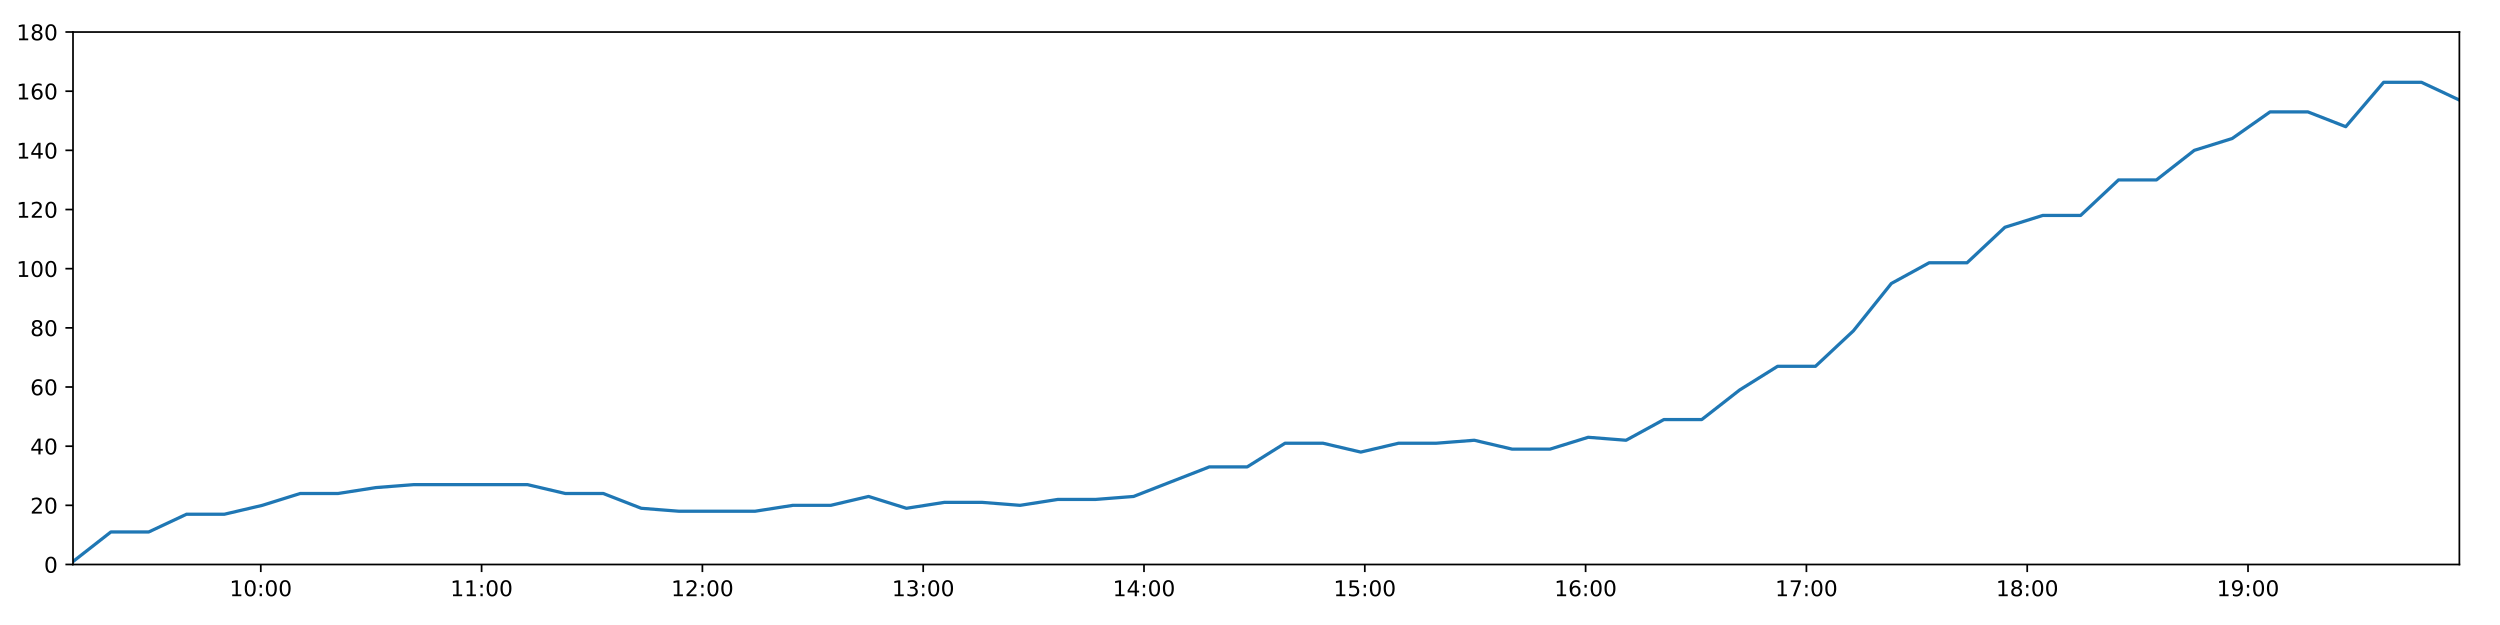
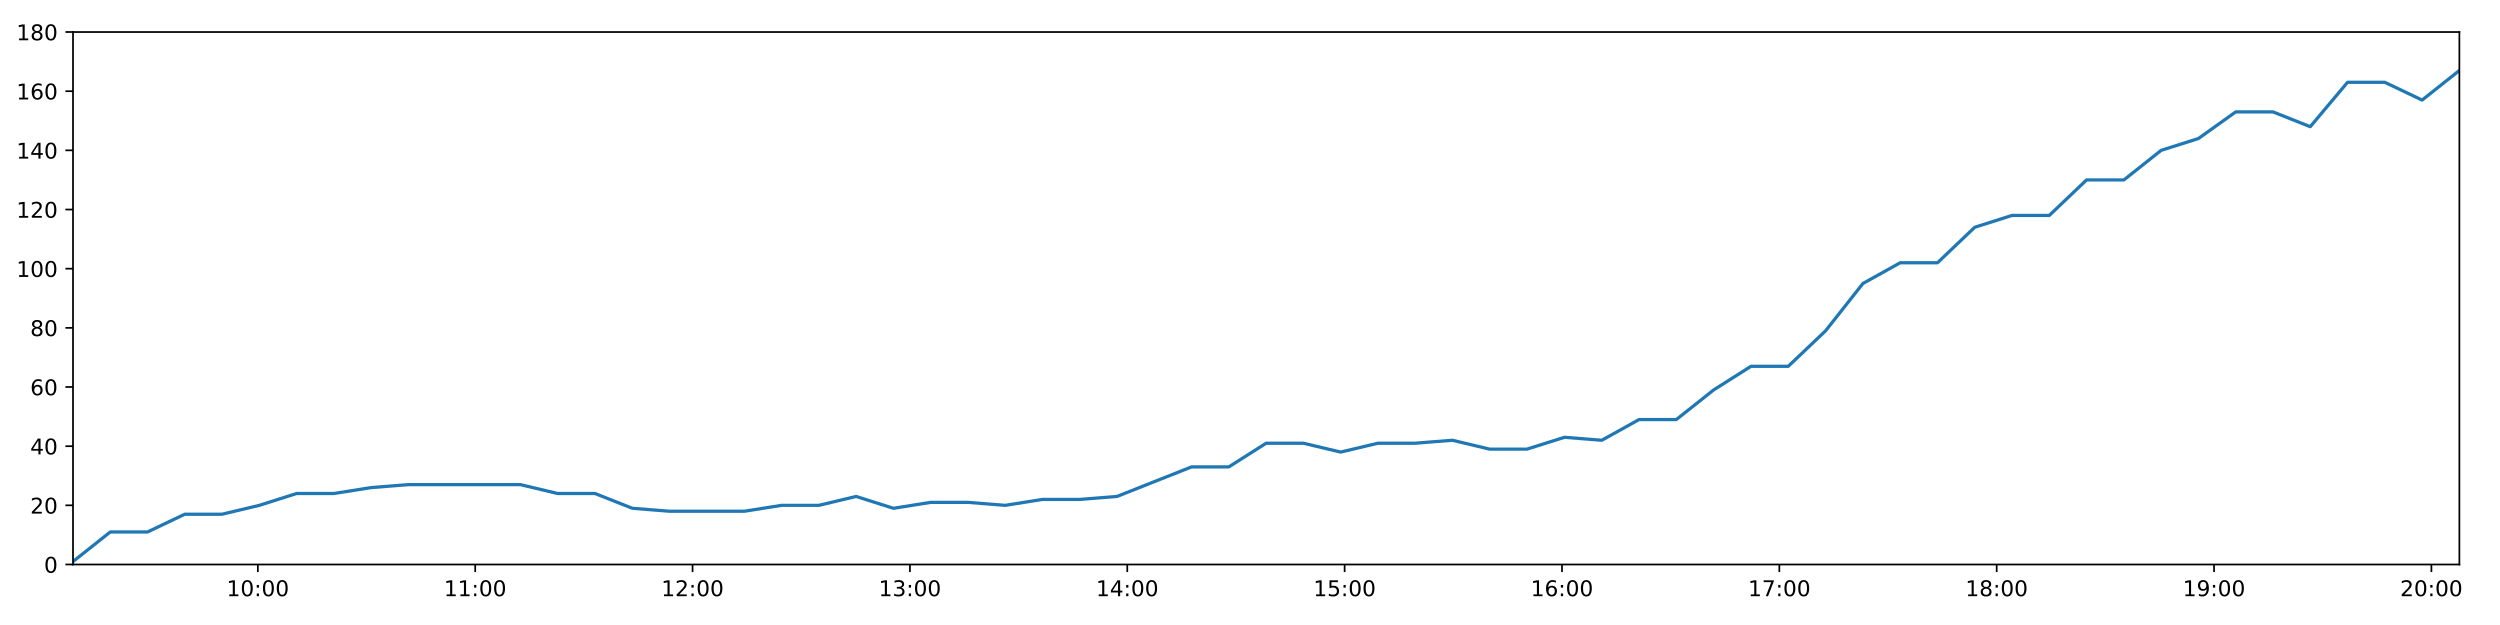
<svg xmlns="http://www.w3.org/2000/svg" xmlns:xlink="http://www.w3.org/1999/xlink" height="288pt" version="1.1" viewBox="0 0 1152 288" width="1152pt">
  <defs>
    <style type="text/css">
*{stroke-linecap:butt;stroke-linejoin:round;}
  </style>
  </defs>
  <g id="figure_1">
    <g id="patch_1">
      <path d="M 0 288  L 1152 288  L 1152 0  L 0 0  z " style="fill:#ffffff;" />
    </g>
    <g id="axes_1">
      <g id="patch_2">
        <path d="M 33.64 260.12  L 1133.28 260.12  L 1133.28 14.76  L 33.64 14.76  z " style="fill:#ffffff;" />
      </g>
      <g id="matplotlib.axis_1">
        <g id="xtick_1">
          <g id="line2d_1">
            <defs>
-               <path d="M 0 0  L 0 3.5  " id="m7105d96e8b" style="stroke:#000000;stroke-width:0.8;" />
-             </defs>
-             <g>
-               <use style="stroke:#000000;stroke-width:0.8;" x="120.171" xlink:href="#m7105d96e8b" y="260.12" />
+               <path d="M 0 0  L 0 3.5  " id="mebf42f4faa" style="stroke:#000000;stroke-width:0.8;" />
+             </defs>
+             <g>
+               <use style="stroke:#000000;stroke-width:0.8;" x="118.819" xlink:href="#mebf42f4faa" y="260.12" />
            </g>
          </g>
          <g id="text_1">
            <defs>
              <path d="M 12.406 8.297  L 28.516 8.297  L 28.516 63.922  L 10.984 60.406  L 10.984 69.391  L 28.422 72.906  L 38.281 72.906  L 38.281 8.297  L 54.391 8.297  L 54.391 0  L 12.406 0  z " id="DejaVuSans-49" />
              <path d="M 31.781 66.406  Q 24.172 66.406 20.328 58.906  Q 16.5 51.422 16.5 36.375  Q 16.5 21.391 20.328 13.891  Q 24.172 6.391 31.781 6.391  Q 39.453 6.391 43.281 13.891  Q 47.125 21.391 47.125 36.375  Q 47.125 51.422 43.281 58.906  Q 39.453 66.406 31.781 66.406  z M 31.781 74.219  Q 44.047 74.219 50.516 64.516  Q 56.984 54.828 56.984 36.375  Q 56.984 17.969 50.516 8.266  Q 44.047 -1.422 31.781 -1.422  Q 19.531 -1.422 13.062 8.266  Q 6.594 17.969 6.594 36.375  Q 6.594 54.828 13.062 64.516  Q 19.531 74.219 31.781 74.219  z " id="DejaVuSans-48" />
              <path d="M 11.719 12.406  L 22.016 12.406  L 22.016 0  L 11.719 0  z M 11.719 51.703  L 22.016 51.703  L 22.016 39.312  L 11.719 39.312  z " id="DejaVuSans-58" />
            </defs>
-             <g transform="translate(105.7618 274.7184)scale(0.1 -0.1)">
+             <g transform="translate(104.4101 274.7184)scale(0.1 -0.1)">
              <use xlink:href="#DejaVuSans-49" />
              <use x="63.623" xlink:href="#DejaVuSans-48" />
              <use x="127.246" xlink:href="#DejaVuSans-58" />
              <use x="160.938" xlink:href="#DejaVuSans-48" />
              <use x="224.561" xlink:href="#DejaVuSans-48" />
            </g>
          </g>
        </g>
        <g id="xtick_2">
          <g id="line2d_2">
            <g>
-               <use style="stroke:#000000;stroke-width:0.8;" x="221.917" xlink:href="#m7105d96e8b" y="260.12" />
+               <use style="stroke:#000000;stroke-width:0.8;" x="218.976" xlink:href="#mebf42f4faa" y="260.12" />
            </g>
          </g>
          <g id="text_2">
-             <g transform="translate(207.5081 274.7184)scale(0.1 -0.1)">
+             <g transform="translate(204.5669 274.7184)scale(0.1 -0.1)">
              <use xlink:href="#DejaVuSans-49" />
              <use x="63.623" xlink:href="#DejaVuSans-49" />
              <use x="127.246" xlink:href="#DejaVuSans-58" />
              <use x="160.938" xlink:href="#DejaVuSans-48" />
              <use x="224.561" xlink:href="#DejaVuSans-48" />
            </g>
          </g>
        </g>
        <g id="xtick_3">
          <g id="line2d_3">
            <g>
-               <use style="stroke:#000000;stroke-width:0.8;" x="323.664" xlink:href="#m7105d96e8b" y="260.12" />
+               <use style="stroke:#000000;stroke-width:0.8;" x="319.133" xlink:href="#mebf42f4faa" y="260.12" />
            </g>
          </g>
          <g id="text_3">
            <defs>
              <path d="M 19.188 8.297  L 53.609 8.297  L 53.609 0  L 7.328 0  L 7.328 8.297  Q 12.938 14.109 22.625 23.891  Q 32.328 33.688 34.812 36.531  Q 39.547 41.844 41.422 45.531  Q 43.312 49.219 43.312 52.781  Q 43.312 58.594 39.234 62.25  Q 35.156 65.922 28.609 65.922  Q 23.969 65.922 18.812 64.312  Q 13.672 62.703 7.812 59.422  L 7.812 69.391  Q 13.766 71.781 18.938 73  Q 24.125 74.219 28.422 74.219  Q 39.75 74.219 46.484 68.547  Q 53.219 62.891 53.219 53.422  Q 53.219 48.922 51.531 44.891  Q 49.859 40.875 45.406 35.406  Q 44.188 33.984 37.641 27.219  Q 31.109 20.453 19.188 8.297  z " id="DejaVuSans-50" />
            </defs>
-             <g transform="translate(309.2543 274.7184)scale(0.1 -0.1)">
+             <g transform="translate(304.7237 274.7184)scale(0.1 -0.1)">
              <use xlink:href="#DejaVuSans-49" />
              <use x="63.623" xlink:href="#DejaVuSans-50" />
              <use x="127.246" xlink:href="#DejaVuSans-58" />
              <use x="160.938" xlink:href="#DejaVuSans-48" />
              <use x="224.561" xlink:href="#DejaVuSans-48" />
            </g>
          </g>
        </g>
        <g id="xtick_4">
          <g id="line2d_4">
            <g>
-               <use style="stroke:#000000;stroke-width:0.8;" x="425.41" xlink:href="#m7105d96e8b" y="260.12" />
+               <use style="stroke:#000000;stroke-width:0.8;" x="419.29" xlink:href="#mebf42f4faa" y="260.12" />
            </g>
          </g>
          <g id="text_4">
            <defs>
              <path d="M 40.578 39.312  Q 47.656 37.797 51.625 33  Q 55.609 28.219 55.609 21.188  Q 55.609 10.406 48.188 4.484  Q 40.766 -1.422 27.094 -1.422  Q 22.516 -1.422 17.656 -0.516  Q 12.797 0.391 7.625 2.203  L 7.625 11.719  Q 11.719 9.328 16.594 8.109  Q 21.484 6.891 26.812 6.891  Q 36.078 6.891 40.938 10.547  Q 45.797 14.203 45.797 21.188  Q 45.797 27.641 41.281 31.266  Q 36.766 34.906 28.719 34.906  L 20.219 34.906  L 20.219 43.016  L 29.109 43.016  Q 36.375 43.016 40.234 45.922  Q 44.094 48.828 44.094 54.297  Q 44.094 59.906 40.109 62.906  Q 36.141 65.922 28.719 65.922  Q 24.656 65.922 20.016 65.031  Q 15.375 64.156 9.812 62.312  L 9.812 71.094  Q 15.438 72.656 20.344 73.438  Q 25.25 74.219 29.594 74.219  Q 40.828 74.219 47.359 69.109  Q 53.906 64.016 53.906 55.328  Q 53.906 49.266 50.438 45.094  Q 46.969 40.922 40.578 39.312  z " id="DejaVuSans-51" />
            </defs>
-             <g transform="translate(411.0005 274.7184)scale(0.1 -0.1)">
+             <g transform="translate(404.8805 274.7184)scale(0.1 -0.1)">
              <use xlink:href="#DejaVuSans-49" />
              <use x="63.623" xlink:href="#DejaVuSans-51" />
              <use x="127.246" xlink:href="#DejaVuSans-58" />
              <use x="160.938" xlink:href="#DejaVuSans-48" />
              <use x="224.561" xlink:href="#DejaVuSans-48" />
            </g>
          </g>
        </g>
        <g id="xtick_5">
          <g id="line2d_5">
            <g>
-               <use style="stroke:#000000;stroke-width:0.8;" x="527.156" xlink:href="#m7105d96e8b" y="260.12" />
+               <use style="stroke:#000000;stroke-width:0.8;" x="519.447" xlink:href="#mebf42f4faa" y="260.12" />
            </g>
          </g>
          <g id="text_5">
            <defs>
              <path d="M 37.797 64.312  L 12.891 25.391  L 37.797 25.391  z M 35.203 72.906  L 47.609 72.906  L 47.609 25.391  L 58.016 25.391  L 58.016 17.188  L 47.609 17.188  L 47.609 0  L 37.797 0  L 37.797 17.188  L 4.891 17.188  L 4.891 26.703  z " id="DejaVuSans-52" />
            </defs>
-             <g transform="translate(512.7468 274.7184)scale(0.1 -0.1)">
+             <g transform="translate(505.0373 274.7184)scale(0.1 -0.1)">
              <use xlink:href="#DejaVuSans-49" />
              <use x="63.623" xlink:href="#DejaVuSans-52" />
              <use x="127.246" xlink:href="#DejaVuSans-58" />
              <use x="160.938" xlink:href="#DejaVuSans-48" />
              <use x="224.561" xlink:href="#DejaVuSans-48" />
            </g>
          </g>
        </g>
        <g id="xtick_6">
          <g id="line2d_6">
            <g>
-               <use style="stroke:#000000;stroke-width:0.8;" x="628.902" xlink:href="#m7105d96e8b" y="260.12" />
+               <use style="stroke:#000000;stroke-width:0.8;" x="619.604" xlink:href="#mebf42f4faa" y="260.12" />
            </g>
          </g>
          <g id="text_6">
            <defs>
              <path d="M 10.797 72.906  L 49.516 72.906  L 49.516 64.594  L 19.828 64.594  L 19.828 46.734  Q 21.969 47.469 24.109 47.828  Q 26.266 48.188 28.422 48.188  Q 40.625 48.188 47.75 41.5  Q 54.891 34.812 54.891 23.391  Q 54.891 11.625 47.562 5.094  Q 40.234 -1.422 26.906 -1.422  Q 22.312 -1.422 17.547 -0.641  Q 12.797 0.141 7.719 1.703  L 7.719 11.625  Q 12.109 9.234 16.797 8.062  Q 21.484 6.891 26.703 6.891  Q 35.156 6.891 40.078 11.328  Q 45.016 15.766 45.016 23.391  Q 45.016 31 40.078 35.438  Q 35.156 39.891 26.703 39.891  Q 22.75 39.891 18.812 39.016  Q 14.891 38.141 10.797 36.281  z " id="DejaVuSans-53" />
            </defs>
-             <g transform="translate(614.493 274.7184)scale(0.1 -0.1)">
+             <g transform="translate(605.1942 274.7184)scale(0.1 -0.1)">
              <use xlink:href="#DejaVuSans-49" />
              <use x="63.623" xlink:href="#DejaVuSans-53" />
              <use x="127.246" xlink:href="#DejaVuSans-58" />
              <use x="160.938" xlink:href="#DejaVuSans-48" />
              <use x="224.561" xlink:href="#DejaVuSans-48" />
            </g>
          </g>
        </g>
        <g id="xtick_7">
          <g id="line2d_7">
            <g>
-               <use style="stroke:#000000;stroke-width:0.8;" x="730.649" xlink:href="#m7105d96e8b" y="260.12" />
+               <use style="stroke:#000000;stroke-width:0.8;" x="719.76" xlink:href="#mebf42f4faa" y="260.12" />
            </g>
          </g>
          <g id="text_7">
            <defs>
              <path d="M 33.016 40.375  Q 26.375 40.375 22.484 35.828  Q 18.609 31.297 18.609 23.391  Q 18.609 15.531 22.484 10.953  Q 26.375 6.391 33.016 6.391  Q 39.656 6.391 43.531 10.953  Q 47.406 15.531 47.406 23.391  Q 47.406 31.297 43.531 35.828  Q 39.656 40.375 33.016 40.375  z M 52.594 71.297  L 52.594 62.312  Q 48.875 64.062 45.094 64.984  Q 41.312 65.922 37.594 65.922  Q 27.828 65.922 22.672 59.328  Q 17.531 52.734 16.797 39.406  Q 19.672 43.656 24.016 45.922  Q 28.375 48.188 33.594 48.188  Q 44.578 48.188 50.953 41.516  Q 57.328 34.859 57.328 23.391  Q 57.328 12.156 50.688 5.359  Q 44.047 -1.422 33.016 -1.422  Q 20.359 -1.422 13.672 8.266  Q 6.984 17.969 6.984 36.375  Q 6.984 53.656 15.188 63.938  Q 23.391 74.219 37.203 74.219  Q 40.922 74.219 44.703 73.484  Q 48.484 72.75 52.594 71.297  z " id="DejaVuSans-54" />
            </defs>
-             <g transform="translate(716.2392 274.7184)scale(0.1 -0.1)">
+             <g transform="translate(705.351 274.7184)scale(0.1 -0.1)">
              <use xlink:href="#DejaVuSans-49" />
              <use x="63.623" xlink:href="#DejaVuSans-54" />
              <use x="127.246" xlink:href="#DejaVuSans-58" />
              <use x="160.938" xlink:href="#DejaVuSans-48" />
              <use x="224.561" xlink:href="#DejaVuSans-48" />
            </g>
          </g>
        </g>
        <g id="xtick_8">
          <g id="line2d_8">
            <g>
-               <use style="stroke:#000000;stroke-width:0.8;" x="832.395" xlink:href="#m7105d96e8b" y="260.12" />
+               <use style="stroke:#000000;stroke-width:0.8;" x="819.917" xlink:href="#mebf42f4faa" y="260.12" />
            </g>
          </g>
          <g id="text_8">
            <defs>
              <path d="M 8.203 72.906  L 55.078 72.906  L 55.078 68.703  L 28.609 0  L 18.312 0  L 43.219 64.594  L 8.203 64.594  z " id="DejaVuSans-55" />
            </defs>
-             <g transform="translate(817.9855 274.7184)scale(0.1 -0.1)">
+             <g transform="translate(805.5078 274.7184)scale(0.1 -0.1)">
              <use xlink:href="#DejaVuSans-49" />
              <use x="63.623" xlink:href="#DejaVuSans-55" />
              <use x="127.246" xlink:href="#DejaVuSans-58" />
              <use x="160.938" xlink:href="#DejaVuSans-48" />
              <use x="224.561" xlink:href="#DejaVuSans-48" />
            </g>
          </g>
        </g>
        <g id="xtick_9">
          <g id="line2d_9">
            <g>
-               <use style="stroke:#000000;stroke-width:0.8;" x="934.141" xlink:href="#m7105d96e8b" y="260.12" />
+               <use style="stroke:#000000;stroke-width:0.8;" x="920.074" xlink:href="#mebf42f4faa" y="260.12" />
            </g>
          </g>
          <g id="text_9">
            <defs>
              <path d="M 31.781 34.625  Q 24.75 34.625 20.719 30.859  Q 16.703 27.094 16.703 20.516  Q 16.703 13.922 20.719 10.156  Q 24.75 6.391 31.781 6.391  Q 38.812 6.391 42.859 10.172  Q 46.922 13.969 46.922 20.516  Q 46.922 27.094 42.891 30.859  Q 38.875 34.625 31.781 34.625  z M 21.922 38.812  Q 15.578 40.375 12.031 44.719  Q 8.5 49.078 8.5 55.328  Q 8.5 64.062 14.719 69.141  Q 20.953 74.219 31.781 74.219  Q 42.672 74.219 48.875 69.141  Q 55.078 64.062 55.078 55.328  Q 55.078 49.078 51.531 44.719  Q 48 40.375 41.703 38.812  Q 48.828 37.156 52.797 32.312  Q 56.781 27.484 56.781 20.516  Q 56.781 9.906 50.312 4.234  Q 43.844 -1.422 31.781 -1.422  Q 19.734 -1.422 13.25 4.234  Q 6.781 9.906 6.781 20.516  Q 6.781 27.484 10.781 32.312  Q 14.797 37.156 21.922 38.812  z M 18.312 54.391  Q 18.312 48.734 21.844 45.562  Q 25.391 42.391 31.781 42.391  Q 38.141 42.391 41.719 45.562  Q 45.312 48.734 45.312 54.391  Q 45.312 60.062 41.719 63.234  Q 38.141 66.406 31.781 66.406  Q 25.391 66.406 21.844 63.234  Q 18.312 60.062 18.312 54.391  z " id="DejaVuSans-56" />
            </defs>
-             <g transform="translate(919.7317 274.7184)scale(0.1 -0.1)">
+             <g transform="translate(905.6646 274.7184)scale(0.1 -0.1)">
              <use xlink:href="#DejaVuSans-49" />
              <use x="63.623" xlink:href="#DejaVuSans-56" />
              <use x="127.246" xlink:href="#DejaVuSans-58" />
              <use x="160.938" xlink:href="#DejaVuSans-48" />
              <use x="224.561" xlink:href="#DejaVuSans-48" />
            </g>
          </g>
        </g>
        <g id="xtick_10">
          <g id="line2d_10">
            <g>
-               <use style="stroke:#000000;stroke-width:0.8;" x="1035.887" xlink:href="#m7105d96e8b" y="260.12" />
+               <use style="stroke:#000000;stroke-width:0.8;" x="1020.231" xlink:href="#mebf42f4faa" y="260.12" />
            </g>
          </g>
          <g id="text_10">
            <defs>
              <path d="M 10.984 1.516  L 10.984 10.5  Q 14.703 8.734 18.5 7.812  Q 22.312 6.891 25.984 6.891  Q 35.75 6.891 40.891 13.453  Q 46.047 20.016 46.781 33.406  Q 43.953 29.203 39.594 26.953  Q 35.25 24.703 29.984 24.703  Q 19.047 24.703 12.672 31.312  Q 6.297 37.938 6.297 49.422  Q 6.297 60.641 12.938 67.422  Q 19.578 74.219 30.609 74.219  Q 43.266 74.219 49.922 64.516  Q 56.594 54.828 56.594 36.375  Q 56.594 19.141 48.406 8.859  Q 40.234 -1.422 26.422 -1.422  Q 22.703 -1.422 18.891 -0.688  Q 15.094 0.047 10.984 1.516  z M 30.609 32.422  Q 37.25 32.422 41.125 36.953  Q 45.016 41.5 45.016 49.422  Q 45.016 57.281 41.125 61.844  Q 37.25 66.406 30.609 66.406  Q 23.969 66.406 20.094 61.844  Q 16.219 57.281 16.219 49.422  Q 16.219 41.5 20.094 36.953  Q 23.969 32.422 30.609 32.422  z " id="DejaVuSans-57" />
            </defs>
-             <g transform="translate(1021.478 274.7184)scale(0.1 -0.1)">
+             <g transform="translate(1005.821 274.7184)scale(0.1 -0.1)">
              <use xlink:href="#DejaVuSans-49" />
              <use x="63.623" xlink:href="#DejaVuSans-57" />
+               <use x="127.246" xlink:href="#DejaVuSans-58" />
+               <use x="160.938" xlink:href="#DejaVuSans-48" />
+               <use x="224.561" xlink:href="#DejaVuSans-48" />
+             </g>
+           </g>
+         </g>
+         <g id="xtick_11">
+           <g id="line2d_11">
+             <g>
+               <use style="stroke:#000000;stroke-width:0.8;" x="1120.388" xlink:href="#mebf42f4faa" y="260.12" />
+             </g>
+           </g>
+           <g id="text_11">
+             <g transform="translate(1105.978 274.7184)scale(0.1 -0.1)">
+               <use xlink:href="#DejaVuSans-50" />
+               <use x="63.623" xlink:href="#DejaVuSans-48" />
              <use x="127.246" xlink:href="#DejaVuSans-58" />
              <use x="160.938" xlink:href="#DejaVuSans-48" />
              <use x="224.561" xlink:href="#DejaVuSans-48" />
            </g>
          </g>
        </g>
      </g>
      <g id="matplotlib.axis_2">
        <g id="ytick_1">
-           <g id="line2d_11">
-             <defs>
-               <path d="M 0 0  L -3.5 0  " id="m6aeead916c" style="stroke:#000000;stroke-width:0.8;" />
-             </defs>
-             <g>
-               <use style="stroke:#000000;stroke-width:0.8;" x="33.64" xlink:href="#m6aeead916c" y="260.12" />
-             </g>
-           </g>
-           <g id="text_11">
+           <g id="line2d_12">
+             <defs>
+               <path d="M 0 0  L -3.5 0  " id="m0a6d36c528" style="stroke:#000000;stroke-width:0.8;" />
+             </defs>
+             <g>
+               <use style="stroke:#000000;stroke-width:0.8;" x="33.64" xlink:href="#m0a6d36c528" y="260.12" />
+             </g>
+           </g>
+           <g id="text_12">
            <g transform="translate(20.2775 263.9192)scale(0.1 -0.1)">
              <use xlink:href="#DejaVuSans-48" />
            </g>
          </g>
        </g>
        <g id="ytick_2">
-           <g id="line2d_12">
-             <g>
-               <use style="stroke:#000000;stroke-width:0.8;" x="33.64" xlink:href="#m6aeead916c" y="232.858" />
-             </g>
-           </g>
-           <g id="text_12">
+           <g id="line2d_13">
+             <g>
+               <use style="stroke:#000000;stroke-width:0.8;" x="33.64" xlink:href="#m0a6d36c528" y="232.858" />
+             </g>
+           </g>
+           <g id="text_13">
            <g transform="translate(13.915 236.657)scale(0.1 -0.1)">
              <use xlink:href="#DejaVuSans-50" />
              <use x="63.623" xlink:href="#DejaVuSans-48" />
            </g>
          </g>
        </g>
        <g id="ytick_3">
-           <g id="line2d_13">
-             <g>
-               <use style="stroke:#000000;stroke-width:0.8;" x="33.64" xlink:href="#m6aeead916c" y="205.596" />
-             </g>
-           </g>
-           <g id="text_13">
+           <g id="line2d_14">
+             <g>
+               <use style="stroke:#000000;stroke-width:0.8;" x="33.64" xlink:href="#m0a6d36c528" y="205.596" />
+             </g>
+           </g>
+           <g id="text_14">
            <g transform="translate(13.915 209.3948)scale(0.1 -0.1)">
              <use xlink:href="#DejaVuSans-52" />
              <use x="63.623" xlink:href="#DejaVuSans-48" />
            </g>
          </g>
        </g>
        <g id="ytick_4">
-           <g id="line2d_14">
-             <g>
-               <use style="stroke:#000000;stroke-width:0.8;" x="33.64" xlink:href="#m6aeead916c" y="178.333" />
-             </g>
-           </g>
-           <g id="text_14">
+           <g id="line2d_15">
+             <g>
+               <use style="stroke:#000000;stroke-width:0.8;" x="33.64" xlink:href="#m0a6d36c528" y="178.333" />
+             </g>
+           </g>
+           <g id="text_15">
            <g transform="translate(13.915 182.1326)scale(0.1 -0.1)">
              <use xlink:href="#DejaVuSans-54" />
              <use x="63.623" xlink:href="#DejaVuSans-48" />
            </g>
          </g>
        </g>
        <g id="ytick_5">
-           <g id="line2d_15">
-             <g>
-               <use style="stroke:#000000;stroke-width:0.8;" x="33.64" xlink:href="#m6aeead916c" y="151.071" />
-             </g>
-           </g>
-           <g id="text_15">
+           <g id="line2d_16">
+             <g>
+               <use style="stroke:#000000;stroke-width:0.8;" x="33.64" xlink:href="#m0a6d36c528" y="151.071" />
+             </g>
+           </g>
+           <g id="text_16">
            <g transform="translate(13.915 154.8703)scale(0.1 -0.1)">
              <use xlink:href="#DejaVuSans-56" />
              <use x="63.623" xlink:href="#DejaVuSans-48" />
            </g>
          </g>
        </g>
        <g id="ytick_6">
-           <g id="line2d_16">
-             <g>
-               <use style="stroke:#000000;stroke-width:0.8;" x="33.64" xlink:href="#m6aeead916c" y="123.809" />
-             </g>
-           </g>
-           <g id="text_16">
+           <g id="line2d_17">
+             <g>
+               <use style="stroke:#000000;stroke-width:0.8;" x="33.64" xlink:href="#m0a6d36c528" y="123.809" />
+             </g>
+           </g>
+           <g id="text_17">
            <g transform="translate(7.5525 127.6081)scale(0.1 -0.1)">
              <use xlink:href="#DejaVuSans-49" />
              <use x="63.623" xlink:href="#DejaVuSans-48" />
              <use x="127.246" xlink:href="#DejaVuSans-48" />
            </g>
          </g>
        </g>
        <g id="ytick_7">
-           <g id="line2d_17">
-             <g>
-               <use style="stroke:#000000;stroke-width:0.8;" x="33.64" xlink:href="#m6aeead916c" y="96.547" />
-             </g>
-           </g>
-           <g id="text_17">
+           <g id="line2d_18">
+             <g>
+               <use style="stroke:#000000;stroke-width:0.8;" x="33.64" xlink:href="#m0a6d36c528" y="96.547" />
+             </g>
+           </g>
+           <g id="text_18">
            <g transform="translate(7.5525 100.3459)scale(0.1 -0.1)">
              <use xlink:href="#DejaVuSans-49" />
              <use x="63.623" xlink:href="#DejaVuSans-50" />
              <use x="127.246" xlink:href="#DejaVuSans-48" />
            </g>
          </g>
        </g>
        <g id="ytick_8">
-           <g id="line2d_18">
-             <g>
-               <use style="stroke:#000000;stroke-width:0.8;" x="33.64" xlink:href="#m6aeead916c" y="69.284" />
-             </g>
-           </g>
-           <g id="text_18">
+           <g id="line2d_19">
+             <g>
+               <use style="stroke:#000000;stroke-width:0.8;" x="33.64" xlink:href="#m0a6d36c528" y="69.284" />
+             </g>
+           </g>
+           <g id="text_19">
            <g transform="translate(7.5525 73.08366)scale(0.1 -0.1)">
              <use xlink:href="#DejaVuSans-49" />
              <use x="63.623" xlink:href="#DejaVuSans-52" />
              <use x="127.246" xlink:href="#DejaVuSans-48" />
            </g>
          </g>
        </g>
        <g id="ytick_9">
-           <g id="line2d_19">
-             <g>
-               <use style="stroke:#000000;stroke-width:0.8;" x="33.64" xlink:href="#m6aeead916c" y="42.022" />
-             </g>
-           </g>
-           <g id="text_19">
+           <g id="line2d_20">
+             <g>
+               <use style="stroke:#000000;stroke-width:0.8;" x="33.64" xlink:href="#m0a6d36c528" y="42.022" />
+             </g>
+           </g>
+           <g id="text_20">
            <g transform="translate(7.5525 45.82144)scale(0.1 -0.1)">
              <use xlink:href="#DejaVuSans-49" />
              <use x="63.623" xlink:href="#DejaVuSans-54" />
              <use x="127.246" xlink:href="#DejaVuSans-48" />
            </g>
          </g>
        </g>
        <g id="ytick_10">
-           <g id="line2d_20">
-             <g>
-               <use style="stroke:#000000;stroke-width:0.8;" x="33.64" xlink:href="#m6aeead916c" y="14.76" />
-             </g>
-           </g>
-           <g id="text_20">
+           <g id="line2d_21">
+             <g>
+               <use style="stroke:#000000;stroke-width:0.8;" x="33.64" xlink:href="#m0a6d36c528" y="14.76" />
+             </g>
+           </g>
+           <g id="text_21">
            <g transform="translate(7.5525 18.55922)scale(0.1 -0.1)">
              <use xlink:href="#DejaVuSans-49" />
              <use x="63.623" xlink:href="#DejaVuSans-56" />
              <use x="127.246" xlink:href="#DejaVuSans-48" />
            </g>
          </g>
        </g>
      </g>
-       <g id="line2d_21">
-         <path clip-path="url(#p2ec24d6b9f)" d="M 33.64 258.757  L 51.09 245.126  L 68.53 245.126  L 85.959 236.947  L 103.44 236.947  L 120.883 232.858  L 138.323 227.405  L 155.762 227.405  L 173.219 224.679  L 190.683 223.316  L 208.122 223.316  L 225.559 223.316  L 243.069 223.316  L 260.508 227.405  L 277.987 227.405  L 295.501 234.221  L 312.941 235.584  L 330.443 235.584  L 347.879 235.584  L 365.352 232.858  L 382.812 232.858  L 400.248 228.768  L 417.687 234.221  L 435.117 231.495  L 452.608 231.495  L 470.044 232.858  L 487.479 230.132  L 504.92 230.132  L 522.357 228.768  L 539.793 221.953  L 557.263 215.137  L 574.711 215.137  L 592.157 204.232  L 609.594 204.232  L 627.044 208.322  L 644.48 204.232  L 661.913 204.232  L 679.346 202.869  L 696.78 206.959  L 714.248 206.959  L 731.828 201.506  L 749.29 202.869  L 766.729 193.328  L 784.175 193.328  L 801.633 179.696  L 819.112 168.792  L 836.568 168.792  L 854.051 152.434  L 871.533 130.624  L 888.965 121.083  L 906.421 121.083  L 923.862 104.725  L 941.311 99.273  L 958.755 99.273  L 976.209 82.916  L 993.678 82.916  L 1011.12 69.284  L 1028.578 63.832  L 1046.029 51.564  L 1063.481 51.564  L 1080.922 58.38  L 1098.375 37.933  L 1115.842 37.933  L 1133.28 46.112  " style="fill:none;stroke:#1f77b4;stroke-linecap:square;stroke-width:1.5;" />
+       <g id="line2d_22">
+         <path clip-path="url(#p3c6397fc40)" d="M 33.64 258.757  L 50.817 245.126  L 67.985 245.126  L 85.142 236.947  L 102.35 236.947  L 119.52 232.858  L 136.687 227.405  L 153.854 227.405  L 171.038 224.679  L 188.23 223.316  L 205.396 223.316  L 222.561 223.316  L 239.797 223.316  L 256.964 227.405  L 274.17 227.405  L 291.411 234.221  L 308.578 235.584  L 325.807 235.584  L 342.97 235.584  L 360.17 232.858  L 377.358 232.858  L 394.521 228.768  L 411.688 234.221  L 428.845 231.495  L 446.063 231.495  L 463.227 232.858  L 480.389 230.132  L 497.558 230.132  L 514.723 228.768  L 531.887 221.953  L 549.084 215.137  L 566.258 215.137  L 583.432 204.232  L 600.597 204.232  L 617.774 208.322  L 634.938 204.232  L 652.098 204.232  L 669.259 202.869  L 686.421 206.959  L 703.616 206.959  L 720.921 201.506  L 738.11 202.869  L 755.277 193.328  L 772.45 193.328  L 789.636 179.696  L 806.842 168.792  L 824.025 168.792  L 841.235 152.434  L 858.444 130.624  L 875.603 121.083  L 892.787 121.083  L 909.956 104.725  L 927.132 99.273  L 944.304 99.273  L 961.485 82.916  L 978.68 82.916  L 995.85 69.284  L 1013.035 63.832  L 1030.214 51.564  L 1047.394 51.564  L 1064.562 58.38  L 1081.743 37.933  L 1098.937 37.933  L 1116.102 46.112  L 1133.28 32.48  " style="fill:none;stroke:#1f77b4;stroke-linecap:square;stroke-width:1.5;" />
      </g>
      <g id="patch_3">
        <path d="M 33.64 260.12  L 33.64 14.76  " style="fill:none;stroke:#000000;stroke-linecap:square;stroke-linejoin:miter;stroke-width:0.8;" />
      </g>
      <g id="patch_4">
        <path d="M 1133.28 260.12  L 1133.28 14.76  " style="fill:none;stroke:#000000;stroke-linecap:square;stroke-linejoin:miter;stroke-width:0.8;" />
      </g>
      <g id="patch_5">
        <path d="M 33.64 260.12  L 1133.28 260.12  " style="fill:none;stroke:#000000;stroke-linecap:square;stroke-linejoin:miter;stroke-width:0.8;" />
      </g>
      <g id="patch_6">
        <path d="M 33.64 14.76  L 1133.28 14.76  " style="fill:none;stroke:#000000;stroke-linecap:square;stroke-linejoin:miter;stroke-width:0.8;" />
      </g>
    </g>
  </g>
  <defs>
-     <clipPath id="p2ec24d6b9f">
+     <clipPath id="p3c6397fc40">
      <rect height="245.36" width="1099.64" x="33.64" y="14.76" />
    </clipPath>
  </defs>
</svg>
